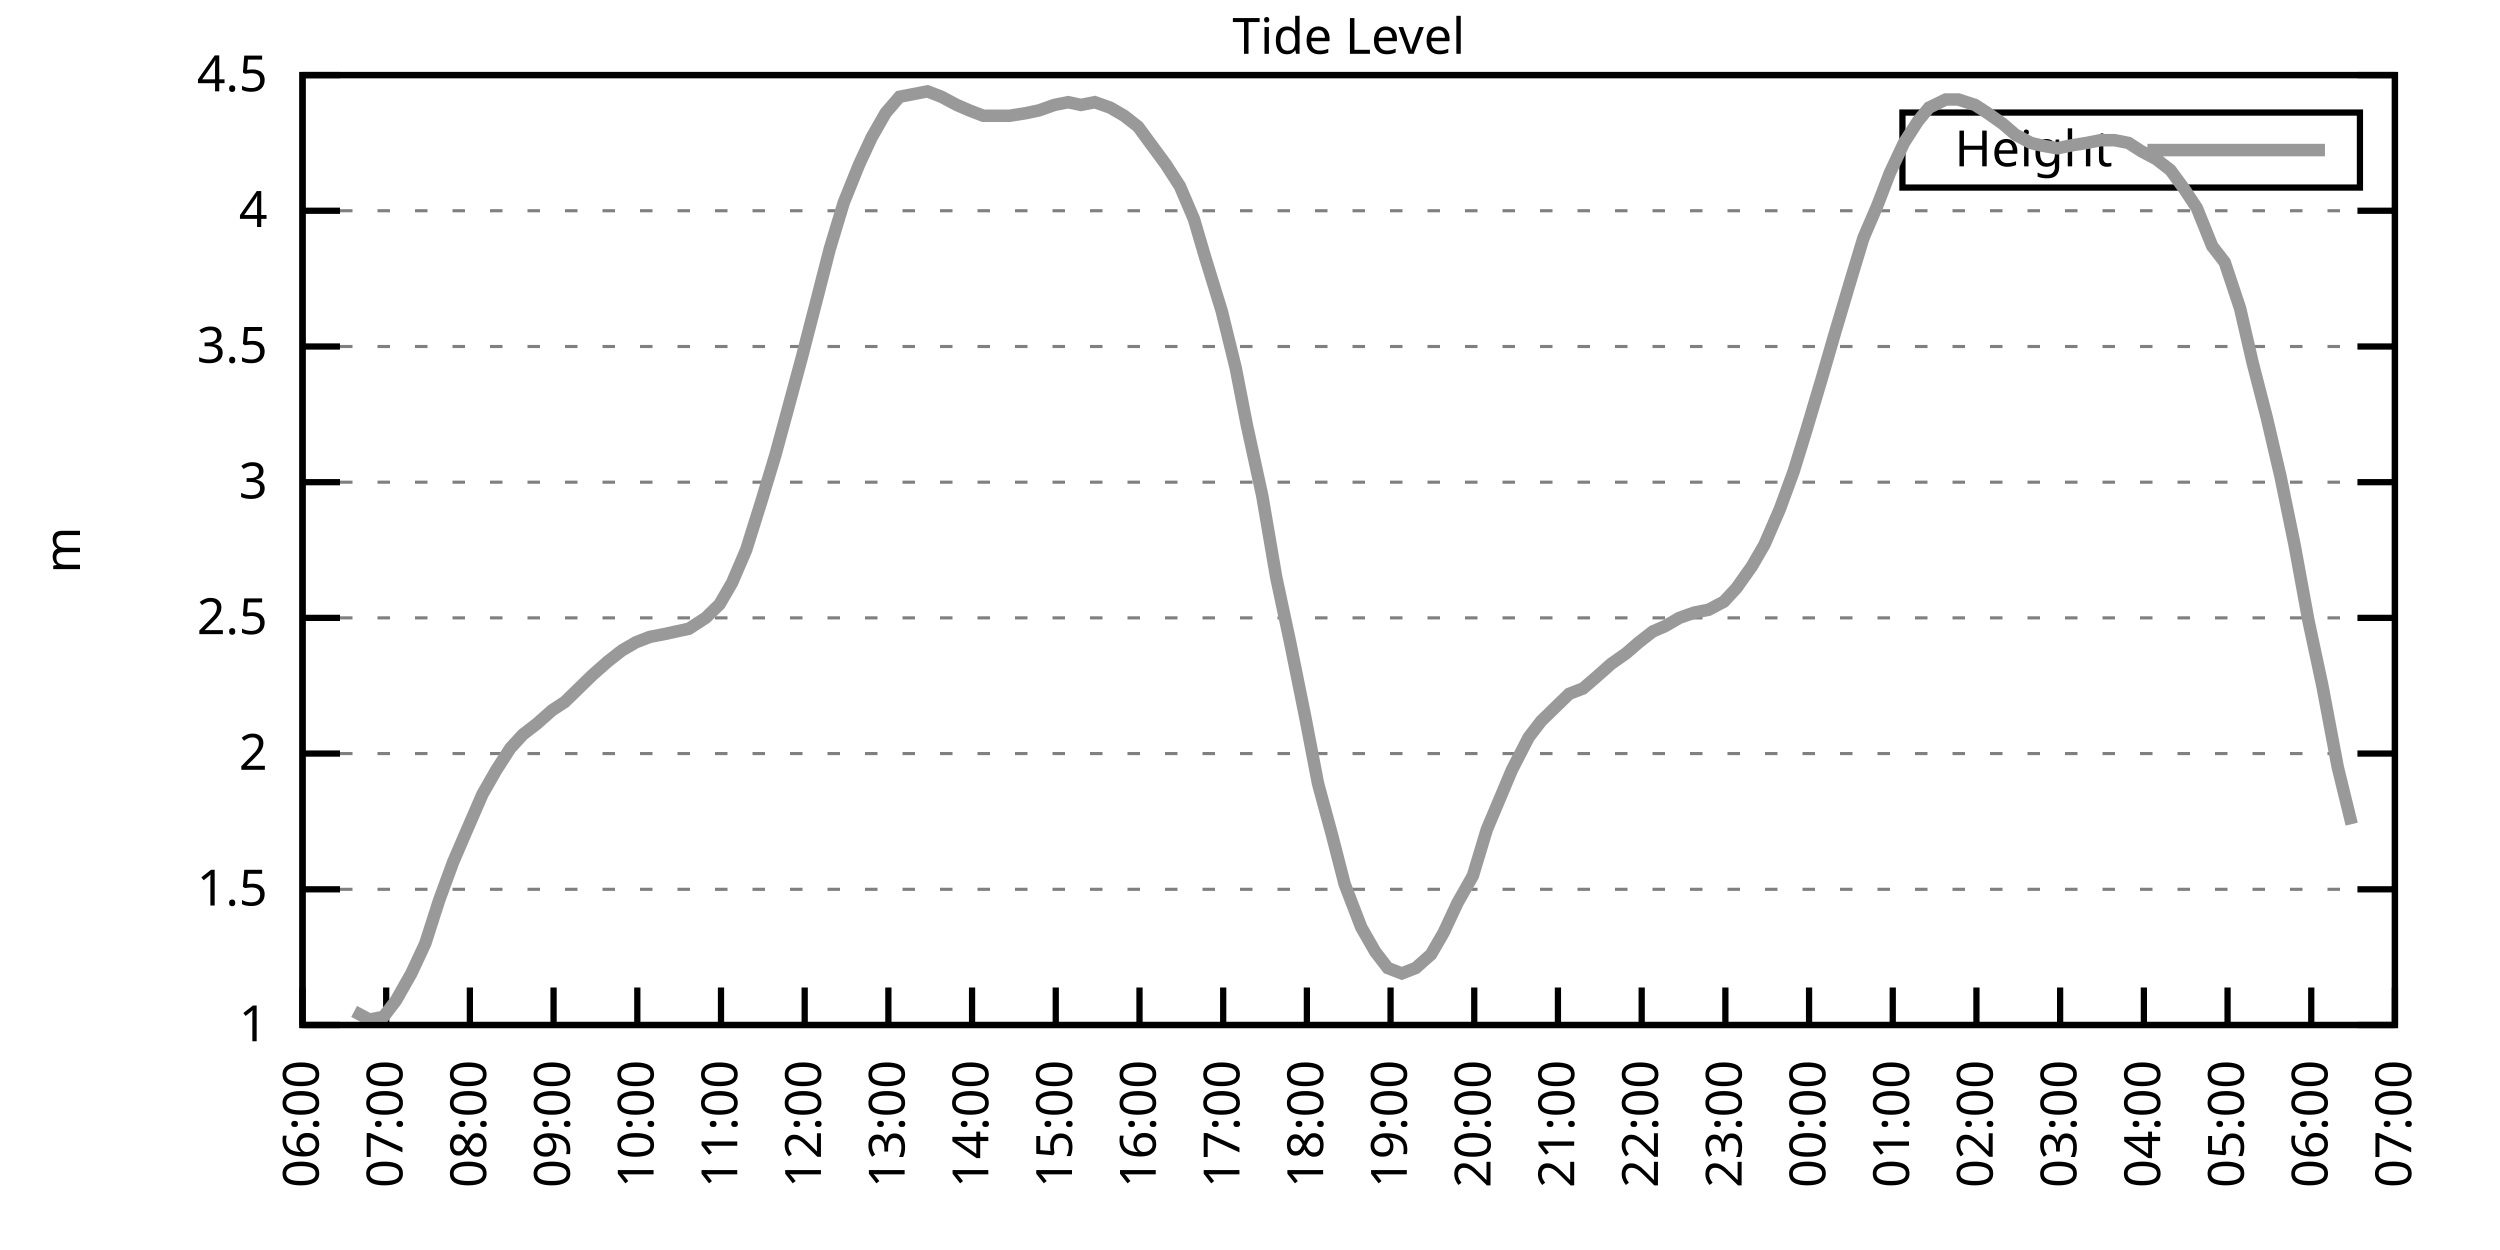
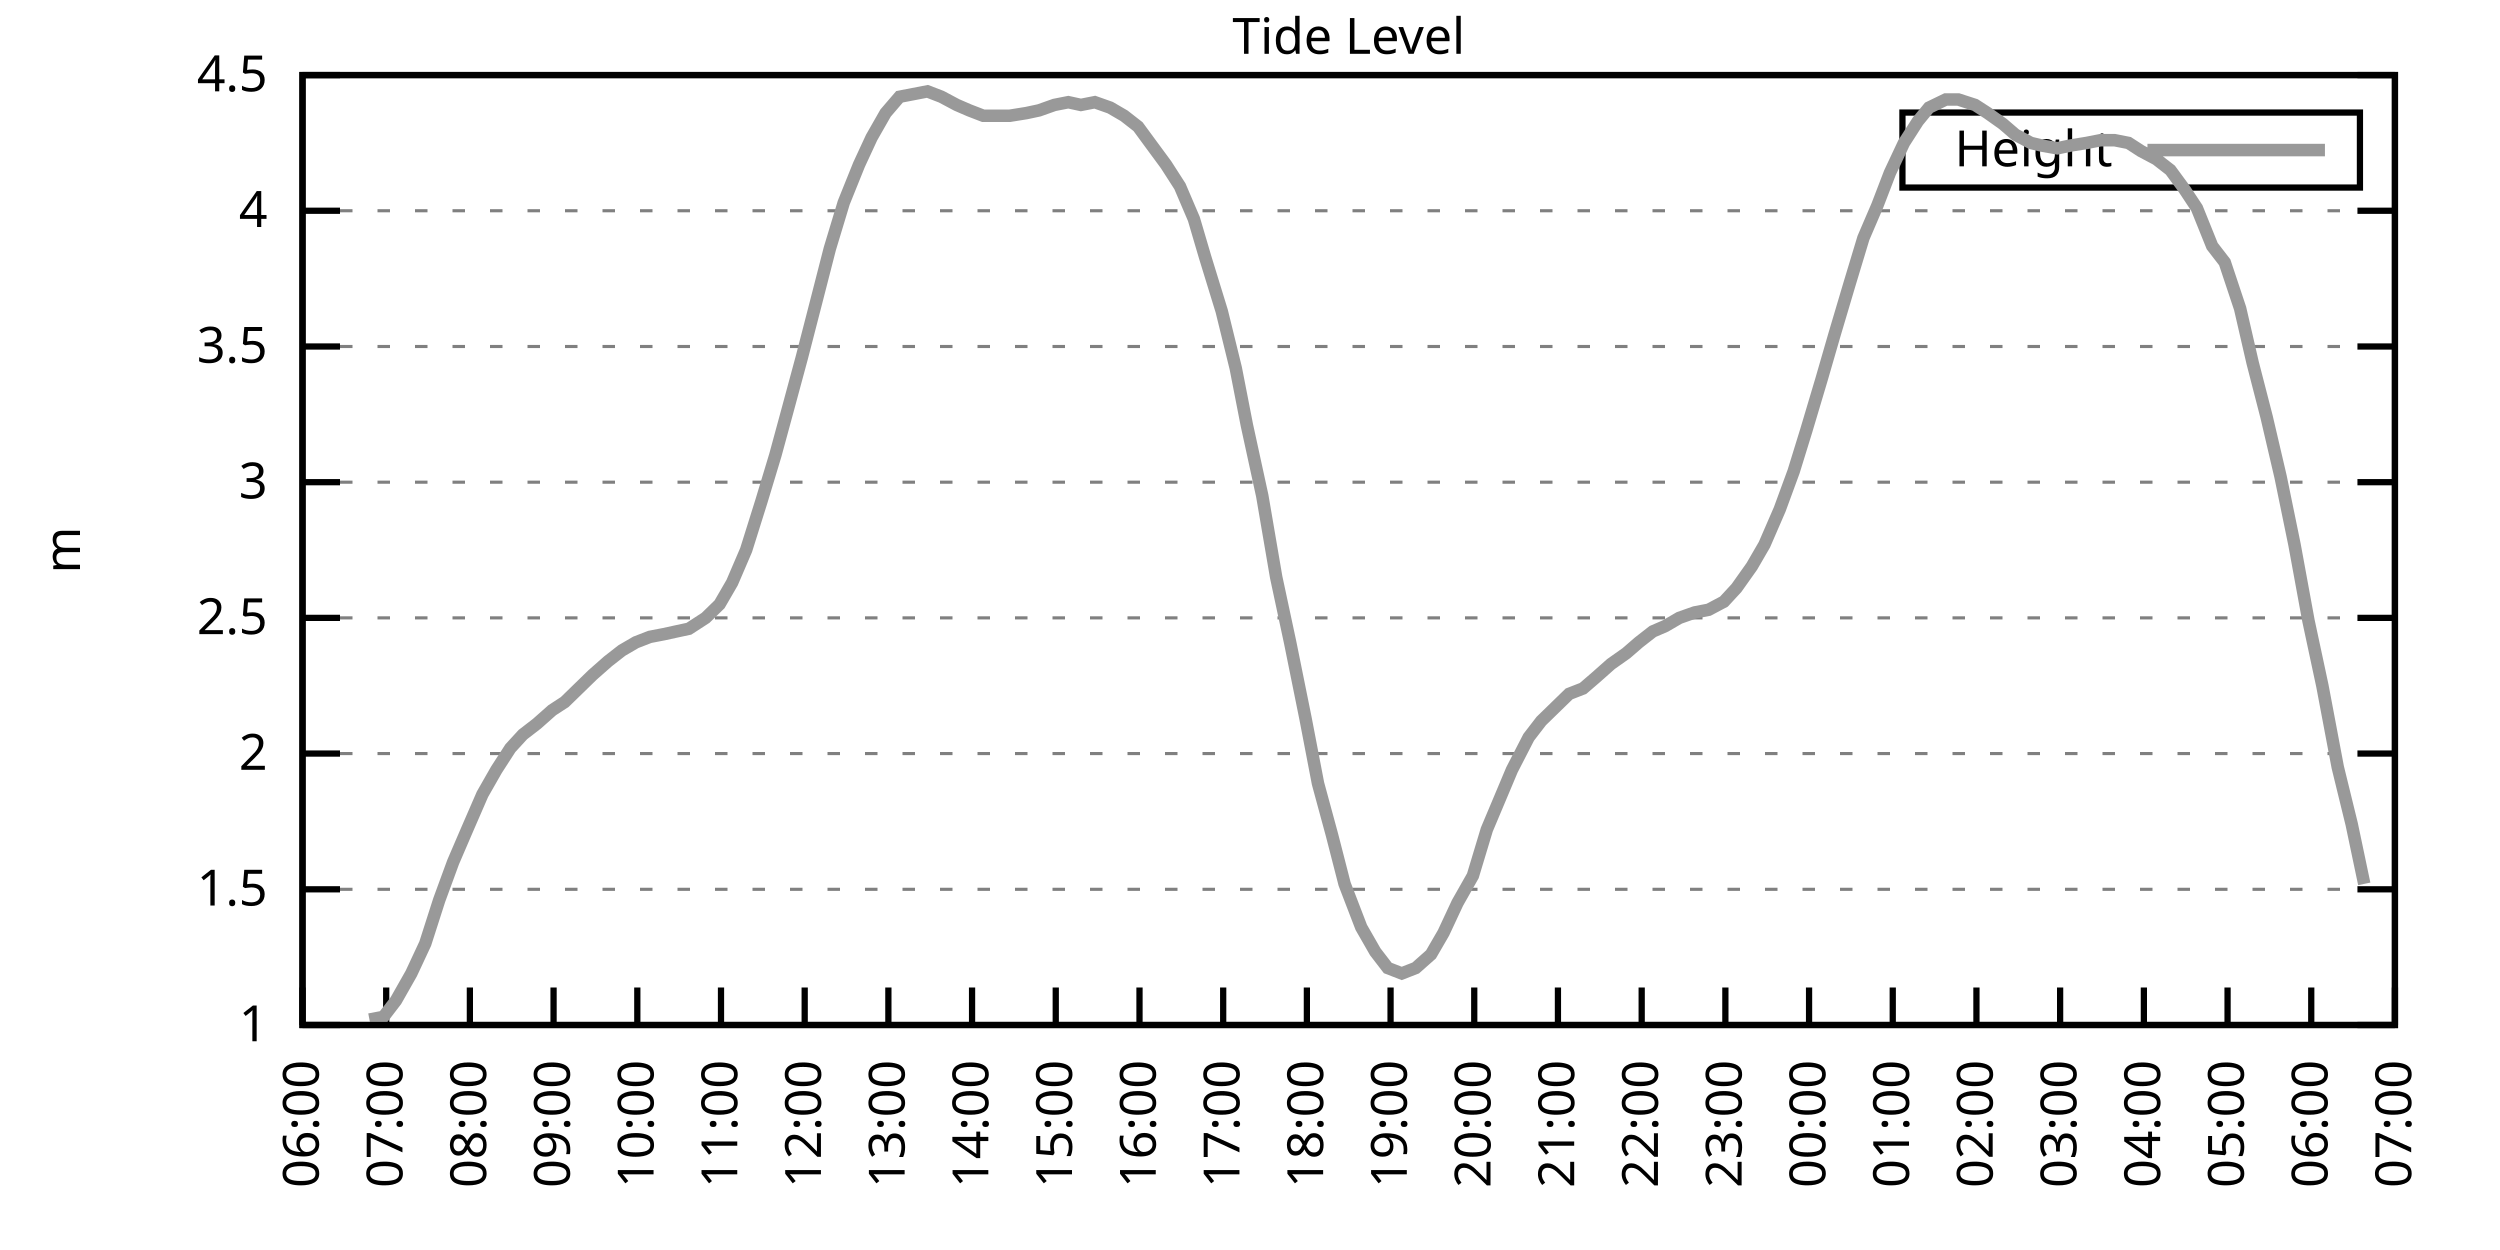
<svg xmlns="http://www.w3.org/2000/svg" xmlns:xlink="http://www.w3.org/1999/xlink" width="400" height="200" viewBox="0 0 400 200">
  <g id="gnuplot_canvas">
    <rect x="0" y="0" width="400" height="200" fill="none" />
    <defs>
      <circle id="gpDot" r="0.5" stroke-width="0.5" stroke="currentColor" />
      <path id="gpPt0" stroke-width="0.333" stroke="currentColor" d="M-1,0 h2 M0,-1 v2" />
      <path id="gpPt1" stroke-width="0.333" stroke="currentColor" d="M-1,-1 L1,1 M1,-1 L-1,1" />
      <path id="gpPt2" stroke-width="0.333" stroke="currentColor" d="M-1,0 L1,0 M0,-1 L0,1 M-1,-1 L1,1 M-1,1 L1,-1" />
      <rect id="gpPt3" stroke-width="0.333" stroke="currentColor" x="-1" y="-1" width="2" height="2" />
      <rect id="gpPt4" stroke-width="0.333" stroke="currentColor" fill="currentColor" x="-1" y="-1" width="2" height="2" />
      <circle id="gpPt5" stroke-width="0.333" stroke="currentColor" cx="0" cy="0" r="1" />
      <use xlink:href="#gpPt5" id="gpPt6" fill="currentColor" stroke="none" />
      <path id="gpPt7" stroke-width="0.333" stroke="currentColor" d="M0,-1.33 L-1.33,0.67 L1.33,0.67 z" />
      <use xlink:href="#gpPt7" id="gpPt8" fill="currentColor" stroke="none" />
      <use xlink:href="#gpPt7" id="gpPt9" stroke="currentColor" transform="rotate(180)" />
      <use xlink:href="#gpPt9" id="gpPt10" fill="currentColor" stroke="none" />
      <use xlink:href="#gpPt3" id="gpPt11" stroke="currentColor" transform="rotate(45)" />
      <use xlink:href="#gpPt11" id="gpPt12" fill="currentColor" stroke="none" />
      <path id="gpPt13" stroke-width="0.333" stroke="currentColor" d="M0,1.330 L1.265,0.411 L0.782,-1.067 L-0.782,-1.076 L-1.265,0.411 z" />
      <use xlink:href="#gpPt13" id="gpPt14" fill="currentColor" stroke="none" />
      <filter id="textbox" filterUnits="objectBoundingBox" x="0" y="0" height="1" width="1">
        <feFlood flood-color="white" flood-opacity="1" result="bgnd" />
        <feComposite in="SourceGraphic" in2="bgnd" operator="atop" />
      </filter>
      <filter id="greybox" filterUnits="objectBoundingBox" x="0" y="0" height="1" width="1">
        <feFlood flood-color="lightgrey" flood-opacity="1" result="grey" />
        <feComposite in="SourceGraphic" in2="grey" operator="atop" />
      </filter>
    </defs>
    <g fill="none" color="white" stroke="currentColor" stroke-width="1.00" stroke-linecap="butt" stroke-linejoin="miter">
</g>
    <g fill="none" color="black" stroke="currentColor" stroke-width="1.00" stroke-linecap="butt" stroke-linejoin="miter">
      <g stroke="none" shape-rendering="crispEdges">
        <polygon fill="rgb(255, 255, 255)" points="48.40,164.00 383.18,164.00 383.18,12.02 48.40,12.02 " />
      </g>
    </g>
    <g fill="none" color="black" stroke="currentColor" stroke-width="1.00" stroke-linecap="butt" stroke-linejoin="miter">
</g>
    <g fill="none" color="black" stroke="black" stroke-width="0.50" stroke-linecap="butt" stroke-linejoin="miter">
</g>
    <g fill="none" color="gray" stroke="currentColor" stroke-width="0.50" stroke-linecap="butt" stroke-linejoin="miter">
      <path stroke="gray" stroke-dasharray="2,4" class="gridline" d="M48.40,164.00 L383.19,164.00  " />
    </g>
    <g fill="none" color="gray" stroke="gray" stroke-width="1.00" stroke-linecap="butt" stroke-linejoin="miter">
</g>
    <g fill="none" color="black" stroke="currentColor" stroke-width="1.00" stroke-linecap="butt" stroke-linejoin="miter">
      <path stroke="black" d="M48.40,164.00 L54.40,164.00 M383.19,164.00 L377.19,164.00  " />
      <g transform="translate(42.80,166.60)" stroke="none" fill="black" font-family="Sans" font-size="8.00" text-anchor="end">
        <text>
          <tspan font-family="Sans"> 1</tspan>
        </text>
      </g>
    </g>
    <g fill="none" color="black" stroke="currentColor" stroke-width="1.00" stroke-linecap="butt" stroke-linejoin="miter">
</g>
    <g fill="none" color="black" stroke="black" stroke-width="0.50" stroke-linecap="butt" stroke-linejoin="miter">
</g>
    <g fill="none" color="gray" stroke="currentColor" stroke-width="0.50" stroke-linecap="butt" stroke-linejoin="miter">
      <path stroke="gray" stroke-dasharray="2,4" class="gridline" d="M48.40,142.29 L383.19,142.29  " />
    </g>
    <g fill="none" color="gray" stroke="gray" stroke-width="1.00" stroke-linecap="butt" stroke-linejoin="miter">
</g>
    <g fill="none" color="black" stroke="currentColor" stroke-width="1.00" stroke-linecap="butt" stroke-linejoin="miter">
      <path stroke="black" d="M48.40,142.29 L54.40,142.29 M383.19,142.29 L377.19,142.29  " />
      <g transform="translate(42.80,144.89)" stroke="none" fill="black" font-family="Sans" font-size="8.00" text-anchor="end">
        <text>
          <tspan font-family="Sans"> 1.5</tspan>
        </text>
      </g>
    </g>
    <g fill="none" color="black" stroke="currentColor" stroke-width="1.00" stroke-linecap="butt" stroke-linejoin="miter">
</g>
    <g fill="none" color="black" stroke="black" stroke-width="0.50" stroke-linecap="butt" stroke-linejoin="miter">
</g>
    <g fill="none" color="gray" stroke="currentColor" stroke-width="0.50" stroke-linecap="butt" stroke-linejoin="miter">
      <path stroke="gray" stroke-dasharray="2,4" class="gridline" d="M48.40,120.57 L383.19,120.57  " />
    </g>
    <g fill="none" color="gray" stroke="gray" stroke-width="1.00" stroke-linecap="butt" stroke-linejoin="miter">
</g>
    <g fill="none" color="black" stroke="currentColor" stroke-width="1.00" stroke-linecap="butt" stroke-linejoin="miter">
      <path stroke="black" d="M48.40,120.57 L54.40,120.57 M383.19,120.57 L377.19,120.57  " />
      <g transform="translate(42.80,123.17)" stroke="none" fill="black" font-family="Sans" font-size="8.00" text-anchor="end">
        <text>
          <tspan font-family="Sans"> 2</tspan>
        </text>
      </g>
    </g>
    <g fill="none" color="black" stroke="currentColor" stroke-width="1.00" stroke-linecap="butt" stroke-linejoin="miter">
</g>
    <g fill="none" color="black" stroke="black" stroke-width="0.50" stroke-linecap="butt" stroke-linejoin="miter">
</g>
    <g fill="none" color="gray" stroke="currentColor" stroke-width="0.50" stroke-linecap="butt" stroke-linejoin="miter">
      <path stroke="gray" stroke-dasharray="2,4" class="gridline" d="M48.40,98.86 L383.19,98.86  " />
    </g>
    <g fill="none" color="gray" stroke="gray" stroke-width="1.00" stroke-linecap="butt" stroke-linejoin="miter">
</g>
    <g fill="none" color="black" stroke="currentColor" stroke-width="1.00" stroke-linecap="butt" stroke-linejoin="miter">
      <path stroke="black" d="M48.40,98.86 L54.40,98.86 M383.19,98.86 L377.19,98.86  " />
      <g transform="translate(42.80,101.46)" stroke="none" fill="black" font-family="Sans" font-size="8.00" text-anchor="end">
        <text>
          <tspan font-family="Sans"> 2.5</tspan>
        </text>
      </g>
    </g>
    <g fill="none" color="black" stroke="currentColor" stroke-width="1.00" stroke-linecap="butt" stroke-linejoin="miter">
</g>
    <g fill="none" color="black" stroke="black" stroke-width="0.50" stroke-linecap="butt" stroke-linejoin="miter">
</g>
    <g fill="none" color="gray" stroke="currentColor" stroke-width="0.50" stroke-linecap="butt" stroke-linejoin="miter">
      <path stroke="gray" stroke-dasharray="2,4" class="gridline" d="M48.40,77.15 L383.19,77.15  " />
    </g>
    <g fill="none" color="gray" stroke="gray" stroke-width="1.00" stroke-linecap="butt" stroke-linejoin="miter">
</g>
    <g fill="none" color="black" stroke="currentColor" stroke-width="1.00" stroke-linecap="butt" stroke-linejoin="miter">
      <path stroke="black" d="M48.40,77.15 L54.40,77.15 M383.19,77.15 L377.19,77.15  " />
      <g transform="translate(42.80,79.75)" stroke="none" fill="black" font-family="Sans" font-size="8.00" text-anchor="end">
        <text>
          <tspan font-family="Sans"> 3</tspan>
        </text>
      </g>
    </g>
    <g fill="none" color="black" stroke="currentColor" stroke-width="1.00" stroke-linecap="butt" stroke-linejoin="miter">
</g>
    <g fill="none" color="black" stroke="black" stroke-width="0.50" stroke-linecap="butt" stroke-linejoin="miter">
</g>
    <g fill="none" color="gray" stroke="currentColor" stroke-width="0.50" stroke-linecap="butt" stroke-linejoin="miter">
      <path stroke="gray" stroke-dasharray="2,4" class="gridline" d="M48.40,55.44 L383.19,55.44  " />
    </g>
    <g fill="none" color="gray" stroke="gray" stroke-width="1.00" stroke-linecap="butt" stroke-linejoin="miter">
</g>
    <g fill="none" color="black" stroke="currentColor" stroke-width="1.00" stroke-linecap="butt" stroke-linejoin="miter">
      <path stroke="black" d="M48.40,55.44 L54.40,55.44 M383.19,55.44 L377.19,55.44  " />
      <g transform="translate(42.80,58.04)" stroke="none" fill="black" font-family="Sans" font-size="8.00" text-anchor="end">
        <text>
          <tspan font-family="Sans"> 3.5</tspan>
        </text>
      </g>
    </g>
    <g fill="none" color="black" stroke="currentColor" stroke-width="1.00" stroke-linecap="butt" stroke-linejoin="miter">
</g>
    <g fill="none" color="black" stroke="black" stroke-width="0.50" stroke-linecap="butt" stroke-linejoin="miter">
</g>
    <g fill="none" color="gray" stroke="currentColor" stroke-width="0.50" stroke-linecap="butt" stroke-linejoin="miter">
      <path stroke="gray" stroke-dasharray="2,4" class="gridline" d="M48.40,33.72 L383.19,33.72  " />
    </g>
    <g fill="none" color="gray" stroke="gray" stroke-width="1.00" stroke-linecap="butt" stroke-linejoin="miter">
</g>
    <g fill="none" color="black" stroke="currentColor" stroke-width="1.00" stroke-linecap="butt" stroke-linejoin="miter">
      <path stroke="black" d="M48.40,33.72 L54.40,33.72 M383.19,33.72 L377.19,33.72  " />
      <g transform="translate(42.80,36.32)" stroke="none" fill="black" font-family="Sans" font-size="8.00" text-anchor="end">
        <text>
          <tspan font-family="Sans"> 4</tspan>
        </text>
      </g>
    </g>
    <g fill="none" color="black" stroke="currentColor" stroke-width="1.00" stroke-linecap="butt" stroke-linejoin="miter">
</g>
    <g fill="none" color="black" stroke="black" stroke-width="0.50" stroke-linecap="butt" stroke-linejoin="miter">
</g>
    <g fill="none" color="gray" stroke="currentColor" stroke-width="0.50" stroke-linecap="butt" stroke-linejoin="miter">
      <path stroke="gray" stroke-dasharray="2,4" class="gridline" d="M48.40,12.01 L383.19,12.01  " />
    </g>
    <g fill="none" color="gray" stroke="gray" stroke-width="1.00" stroke-linecap="butt" stroke-linejoin="miter">
</g>
    <g fill="none" color="black" stroke="currentColor" stroke-width="1.00" stroke-linecap="butt" stroke-linejoin="miter">
      <path stroke="black" d="M48.40,12.01 L54.40,12.01 M383.19,12.01 L377.19,12.01  " />
      <g transform="translate(42.80,14.61)" stroke="none" fill="black" font-family="Sans" font-size="8.00" text-anchor="end">
        <text>
          <tspan font-family="Sans"> 4.5</tspan>
        </text>
      </g>
    </g>
    <g fill="none" color="black" stroke="currentColor" stroke-width="1.00" stroke-linecap="butt" stroke-linejoin="miter">
      <path stroke="black" d="M48.40,164.00 L48.40,158.00  " />
      <g transform="translate(51.00,169.60) rotate(270.00)" stroke="none" fill="black" font-family="Sans" font-size="8.00" text-anchor="end">
        <text>
          <tspan font-family="Sans">06:00</tspan>
        </text>
      </g>
    </g>
    <g fill="none" color="black" stroke="currentColor" stroke-width="1.00" stroke-linecap="butt" stroke-linejoin="miter">
      <path stroke="black" d="M61.79,164.00 L61.79,158.00  " />
      <g transform="translate(64.39,169.60) rotate(270.00)" stroke="none" fill="black" font-family="Sans" font-size="8.00" text-anchor="end">
        <text>
          <tspan font-family="Sans">07:00</tspan>
        </text>
      </g>
    </g>
    <g fill="none" color="black" stroke="currentColor" stroke-width="1.00" stroke-linecap="butt" stroke-linejoin="miter">
      <path stroke="black" d="M75.18,164.00 L75.18,158.00  " />
      <g transform="translate(77.78,169.60) rotate(270.00)" stroke="none" fill="black" font-family="Sans" font-size="8.00" text-anchor="end">
        <text>
          <tspan font-family="Sans">08:00</tspan>
        </text>
      </g>
    </g>
    <g fill="none" color="black" stroke="currentColor" stroke-width="1.00" stroke-linecap="butt" stroke-linejoin="miter">
      <path stroke="black" d="M88.57,164.00 L88.57,158.00  " />
      <g transform="translate(91.17,169.60) rotate(270.00)" stroke="none" fill="black" font-family="Sans" font-size="8.00" text-anchor="end">
        <text>
          <tspan font-family="Sans">09:00</tspan>
        </text>
      </g>
    </g>
    <g fill="none" color="black" stroke="currentColor" stroke-width="1.00" stroke-linecap="butt" stroke-linejoin="miter">
      <path stroke="black" d="M101.97,164.00 L101.97,158.00  " />
      <g transform="translate(104.57,169.60) rotate(270.00)" stroke="none" fill="black" font-family="Sans" font-size="8.00" text-anchor="end">
        <text>
          <tspan font-family="Sans">10:00</tspan>
        </text>
      </g>
    </g>
    <g fill="none" color="black" stroke="currentColor" stroke-width="1.00" stroke-linecap="butt" stroke-linejoin="miter">
      <path stroke="black" d="M115.36,164.00 L115.36,158.00  " />
      <g transform="translate(117.96,169.60) rotate(270.00)" stroke="none" fill="black" font-family="Sans" font-size="8.00" text-anchor="end">
        <text>
          <tspan font-family="Sans">11:00</tspan>
        </text>
      </g>
    </g>
    <g fill="none" color="black" stroke="currentColor" stroke-width="1.00" stroke-linecap="butt" stroke-linejoin="miter">
      <path stroke="black" d="M128.75,164.00 L128.75,158.00  " />
      <g transform="translate(131.35,169.60) rotate(270.00)" stroke="none" fill="black" font-family="Sans" font-size="8.00" text-anchor="end">
        <text>
          <tspan font-family="Sans">12:00</tspan>
        </text>
      </g>
    </g>
    <g fill="none" color="black" stroke="currentColor" stroke-width="1.00" stroke-linecap="butt" stroke-linejoin="miter">
      <path stroke="black" d="M142.14,164.00 L142.14,158.00  " />
      <g transform="translate(144.74,169.60) rotate(270.00)" stroke="none" fill="black" font-family="Sans" font-size="8.00" text-anchor="end">
        <text>
          <tspan font-family="Sans">13:00</tspan>
        </text>
      </g>
    </g>
    <g fill="none" color="black" stroke="currentColor" stroke-width="1.00" stroke-linecap="butt" stroke-linejoin="miter">
      <path stroke="black" d="M155.53,164.00 L155.53,158.00  " />
      <g transform="translate(158.13,169.60) rotate(270.00)" stroke="none" fill="black" font-family="Sans" font-size="8.00" text-anchor="end">
        <text>
          <tspan font-family="Sans">14:00</tspan>
        </text>
      </g>
    </g>
    <g fill="none" color="black" stroke="currentColor" stroke-width="1.00" stroke-linecap="butt" stroke-linejoin="miter">
      <path stroke="black" d="M168.92,164.00 L168.92,158.00  " />
      <g transform="translate(171.52,169.60) rotate(270.00)" stroke="none" fill="black" font-family="Sans" font-size="8.00" text-anchor="end">
        <text>
          <tspan font-family="Sans">15:00</tspan>
        </text>
      </g>
    </g>
    <g fill="none" color="black" stroke="currentColor" stroke-width="1.00" stroke-linecap="butt" stroke-linejoin="miter">
      <path stroke="black" d="M182.32,164.00 L182.32,158.00  " />
      <g transform="translate(184.92,169.60) rotate(270.00)" stroke="none" fill="black" font-family="Sans" font-size="8.00" text-anchor="end">
        <text>
          <tspan font-family="Sans">16:00</tspan>
        </text>
      </g>
    </g>
    <g fill="none" color="black" stroke="currentColor" stroke-width="1.00" stroke-linecap="butt" stroke-linejoin="miter">
      <path stroke="black" d="M195.71,164.00 L195.71,158.00  " />
      <g transform="translate(198.31,169.60) rotate(270.00)" stroke="none" fill="black" font-family="Sans" font-size="8.00" text-anchor="end">
        <text>
          <tspan font-family="Sans">17:00</tspan>
        </text>
      </g>
    </g>
    <g fill="none" color="black" stroke="currentColor" stroke-width="1.00" stroke-linecap="butt" stroke-linejoin="miter">
      <path stroke="black" d="M209.10,164.00 L209.10,158.00  " />
      <g transform="translate(211.70,169.60) rotate(270.00)" stroke="none" fill="black" font-family="Sans" font-size="8.00" text-anchor="end">
        <text>
          <tspan font-family="Sans">18:00</tspan>
        </text>
      </g>
    </g>
    <g fill="none" color="black" stroke="currentColor" stroke-width="1.00" stroke-linecap="butt" stroke-linejoin="miter">
      <path stroke="black" d="M222.49,164.00 L222.49,158.00  " />
      <g transform="translate(225.09,169.60) rotate(270.00)" stroke="none" fill="black" font-family="Sans" font-size="8.00" text-anchor="end">
        <text>
          <tspan font-family="Sans">19:00</tspan>
        </text>
      </g>
    </g>
    <g fill="none" color="black" stroke="currentColor" stroke-width="1.00" stroke-linecap="butt" stroke-linejoin="miter">
      <path stroke="black" d="M235.88,164.00 L235.88,158.00  " />
      <g transform="translate(238.48,169.60) rotate(270.00)" stroke="none" fill="black" font-family="Sans" font-size="8.00" text-anchor="end">
        <text>
          <tspan font-family="Sans">20:00</tspan>
        </text>
      </g>
    </g>
    <g fill="none" color="black" stroke="currentColor" stroke-width="1.00" stroke-linecap="butt" stroke-linejoin="miter">
      <path stroke="black" d="M249.27,164.00 L249.27,158.00  " />
      <g transform="translate(251.87,169.60) rotate(270.00)" stroke="none" fill="black" font-family="Sans" font-size="8.00" text-anchor="end">
        <text>
          <tspan font-family="Sans">21:00</tspan>
        </text>
      </g>
    </g>
    <g fill="none" color="black" stroke="currentColor" stroke-width="1.00" stroke-linecap="butt" stroke-linejoin="miter">
      <path stroke="black" d="M262.67,164.00 L262.67,158.00  " />
      <g transform="translate(265.27,169.60) rotate(270.00)" stroke="none" fill="black" font-family="Sans" font-size="8.00" text-anchor="end">
        <text>
          <tspan font-family="Sans">22:00</tspan>
        </text>
      </g>
    </g>
    <g fill="none" color="black" stroke="currentColor" stroke-width="1.00" stroke-linecap="butt" stroke-linejoin="miter">
      <path stroke="black" d="M276.06,164.00 L276.06,158.00  " />
      <g transform="translate(278.66,169.60) rotate(270.00)" stroke="none" fill="black" font-family="Sans" font-size="8.00" text-anchor="end">
        <text>
          <tspan font-family="Sans">23:00</tspan>
        </text>
      </g>
    </g>
    <g fill="none" color="black" stroke="currentColor" stroke-width="1.00" stroke-linecap="butt" stroke-linejoin="miter">
      <path stroke="black" d="M289.45,164.00 L289.45,158.00  " />
      <g transform="translate(292.05,169.60) rotate(270.00)" stroke="none" fill="black" font-family="Sans" font-size="8.00" text-anchor="end">
        <text>
          <tspan font-family="Sans">00:00</tspan>
        </text>
      </g>
    </g>
    <g fill="none" color="black" stroke="currentColor" stroke-width="1.00" stroke-linecap="butt" stroke-linejoin="miter">
      <path stroke="black" d="M302.84,164.00 L302.84,158.00  " />
      <g transform="translate(305.44,169.60) rotate(270.00)" stroke="none" fill="black" font-family="Sans" font-size="8.00" text-anchor="end">
        <text>
          <tspan font-family="Sans">01:00</tspan>
        </text>
      </g>
    </g>
    <g fill="none" color="black" stroke="currentColor" stroke-width="1.00" stroke-linecap="butt" stroke-linejoin="miter">
      <path stroke="black" d="M316.23,164.00 L316.23,158.00  " />
      <g transform="translate(318.83,169.60) rotate(270.00)" stroke="none" fill="black" font-family="Sans" font-size="8.00" text-anchor="end">
        <text>
          <tspan font-family="Sans">02:00</tspan>
        </text>
      </g>
    </g>
    <g fill="none" color="black" stroke="currentColor" stroke-width="1.00" stroke-linecap="butt" stroke-linejoin="miter">
      <path stroke="black" d="M329.62,164.00 L329.62,158.00  " />
      <g transform="translate(332.22,169.60) rotate(270.00)" stroke="none" fill="black" font-family="Sans" font-size="8.00" text-anchor="end">
        <text>
          <tspan font-family="Sans">03:00</tspan>
        </text>
      </g>
    </g>
    <g fill="none" color="black" stroke="currentColor" stroke-width="1.00" stroke-linecap="butt" stroke-linejoin="miter">
      <path stroke="black" d="M343.02,164.00 L343.02,158.00  " />
      <g transform="translate(345.62,169.60) rotate(270.00)" stroke="none" fill="black" font-family="Sans" font-size="8.00" text-anchor="end">
        <text>
          <tspan font-family="Sans">04:00</tspan>
        </text>
      </g>
    </g>
    <g fill="none" color="black" stroke="currentColor" stroke-width="1.00" stroke-linecap="butt" stroke-linejoin="miter">
      <path stroke="black" d="M356.41,164.00 L356.41,158.00  " />
      <g transform="translate(359.01,169.60) rotate(270.00)" stroke="none" fill="black" font-family="Sans" font-size="8.00" text-anchor="end">
        <text>
          <tspan font-family="Sans">05:00</tspan>
        </text>
      </g>
    </g>
    <g fill="none" color="black" stroke="currentColor" stroke-width="1.00" stroke-linecap="butt" stroke-linejoin="miter">
      <path stroke="black" d="M369.80,164.00 L369.80,158.00  " />
      <g transform="translate(372.40,169.60) rotate(270.00)" stroke="none" fill="black" font-family="Sans" font-size="8.00" text-anchor="end">
        <text>
          <tspan font-family="Sans">06:00</tspan>
        </text>
      </g>
    </g>
    <g fill="none" color="black" stroke="currentColor" stroke-width="1.00" stroke-linecap="butt" stroke-linejoin="miter">
      <path stroke="black" d="M383.19,164.00 L383.19,158.00  " />
      <g transform="translate(385.79,169.60) rotate(270.00)" stroke="none" fill="black" font-family="Sans" font-size="8.00" text-anchor="end">
        <text>
          <tspan font-family="Sans">07:00</tspan>
        </text>
      </g>
    </g>
    <g fill="none" color="black" stroke="currentColor" stroke-width="1.00" stroke-linecap="butt" stroke-linejoin="miter">
</g>
    <g fill="none" color="black" stroke="currentColor" stroke-width="1.00" stroke-linecap="butt" stroke-linejoin="miter">
      <path stroke="black" d="M48.40,12.01 L48.40,164.00 L383.19,164.00 L383.19,12.01 L48.40,12.01 Z  " />
    </g>
    <g fill="none" color="black" stroke="currentColor" stroke-width="1.00" stroke-linecap="butt" stroke-linejoin="miter">
</g>
    <g fill="none" color="black" stroke="currentColor" stroke-width="1.00" stroke-linecap="butt" stroke-linejoin="miter">
      <path stroke="black" d="M304.39,30.01 L304.39,18.01 L377.59,18.01 L377.59,30.01 L304.39,30.01 Z  " />
    </g>
    <g id="Tide_level_plot_1">
      <g fill="none" color="white" stroke="black" stroke-width="2.00" stroke-linecap="butt" stroke-linejoin="miter">
</g>
      <g fill="none" color="black" stroke="currentColor" stroke-width="2.00" stroke-linecap="butt" stroke-linejoin="miter">
        <g transform="translate(337.99,26.61)" stroke="none" fill="black" font-family="Sans" font-size="8.00" text-anchor="end">
          <text>
            <tspan font-family="Sans">Height</tspan>
          </text>
        </g>
      </g>
      <g fill="none" color="black" stroke="currentColor" stroke-width="2.00" stroke-linecap="butt" stroke-linejoin="miter">
-         <path stroke="rgb(153, 153, 153)" d="M343.59,24.01 L371.99,24.01 M56.66,161.83 L59.11,163.13 L61.35,162.70 L63.35,160.09 L65.81,155.75 L68.04,150.97   L70.27,144.02 L72.50,137.94 L74.74,132.73 L77.19,127.09 L79.42,123.18 L81.66,119.71 L83.66,117.53 L85.90,115.80   L88.35,113.63 L90.36,112.32 L92.59,110.15 L94.82,107.98 L97.28,105.81 L99.51,104.07 L101.74,102.77 L103.98,101.90   L106.21,101.47 L108.22,101.03 L110.22,100.60 L112.90,98.86 L115.13,96.69 L117.14,93.22 L119.38,88.00 L121.83,80.19   L124.06,72.81 L126.07,65.42 L128.30,57.17 L130.54,48.49 L132.77,39.80 L135.00,32.42 L137.45,26.34 L139.46,22.00   L141.69,18.09 L143.93,15.48 L146.16,15.05 L148.39,14.62 L150.62,15.48 L153.08,16.79 L155.09,17.66 L157.32,18.52   L159.77,18.52 L161.56,18.52 L164.24,18.09 L166.25,17.66 L168.70,16.79 L170.93,16.35 L172.94,16.79 L175.17,16.35   L177.63,17.22 L179.86,18.52 L182.09,20.26 L184.32,23.30 L186.56,26.34 L188.79,29.81 L191.02,35.03 L192.81,41.11   L195.48,49.79 L197.72,58.91 L199.50,68.03 L201.96,79.32 L204.19,92.35 L206.42,102.77 L208.88,114.93 L210.88,125.35   L213.12,133.60 L215.13,141.42 L217.80,148.37 L220.04,152.28 L222.04,154.88 L224.28,155.75 L226.51,154.88 L228.96,152.71   L230.97,149.24 L233.20,144.46 L235.66,140.12 L237.89,132.73 L239.90,127.96 L241.91,123.18 L244.59,117.97 L246.60,115.36   L248.83,113.19 L251.06,111.02 L253.29,110.15 L255.30,108.42 L257.76,106.24 L260.21,104.51 L262.22,102.77 L264.45,101.03   L266.46,100.16 L268.69,98.86 L271.15,97.99 L273.38,97.56 L275.83,96.26 L277.84,94.08 L280.30,90.61 L282.31,87.14   L284.76,81.49 L286.99,75.41 L289.00,68.90 L291.46,60.65 L293.47,53.70 L295.92,45.45 L298.15,38.07 L300.39,32.85   L302.39,27.64 L304.63,22.87 L306.86,19.39 L308.64,17.22 L311.32,15.92 L313.33,15.92 L316.01,16.79 L318.02,18.09   L320.47,19.83 L322.48,21.56 L324.94,22.87 L326.72,23.30 L329.18,23.73 L331.19,23.30 L333.86,22.87 L336.10,22.43   L338.33,22.43 L340.56,22.87 L342.57,24.17 L345.02,25.47 L347.26,27.21 L349.49,30.25 L351.50,33.29 L353.95,39.37   L355.96,41.97 L358.42,49.36 L360.42,58.04 L362.66,66.73 L364.89,76.28 L367.12,87.14 L369.35,99.30 L371.58,109.72   L374.04,122.75 L376.27,131.86  " />
+         <path stroke="rgb(153, 153, 153)" d="M343.59,24.01 L371.99,24.01 M59.11,163.13 L61.35,162.70 L63.35,160.09 L65.81,155.75 L68.04,150.97 L70.27,144.02   L72.50,137.94 L74.74,132.73 L77.19,127.09 L79.42,123.18 L81.66,119.71 L83.66,117.53 L85.90,115.80 L88.35,113.63   L90.36,112.32 L92.59,110.15 L94.82,107.98 L97.28,105.81 L99.51,104.07 L101.74,102.77 L103.98,101.90 L106.21,101.47   L108.22,101.03 L110.22,100.60 L112.90,98.86 L115.13,96.69 L117.14,93.22 L119.38,88.00 L121.83,80.19 L124.06,72.81   L126.07,65.42 L128.30,57.17 L130.54,48.49 L132.77,39.80 L135.00,32.42 L137.45,26.34 L139.46,22.00 L141.69,18.09   L143.93,15.48 L146.16,15.05 L148.39,14.62 L150.62,15.48 L153.08,16.79 L155.09,17.66 L157.32,18.52 L159.77,18.52   L161.56,18.52 L164.24,18.09 L166.25,17.66 L168.70,16.79 L170.93,16.35 L172.94,16.79 L175.17,16.35 L177.63,17.22   L179.86,18.52 L182.09,20.26 L184.32,23.30 L186.56,26.34 L188.79,29.81 L191.02,35.03 L192.81,41.11 L195.48,49.79   L197.72,58.91 L199.50,68.03 L201.96,79.32 L204.19,92.35 L206.42,102.77 L208.88,114.93 L210.88,125.35 L213.12,133.60   L215.13,141.42 L217.80,148.37 L220.04,152.28 L222.04,154.88 L224.28,155.75 L226.51,154.88 L228.96,152.71 L230.97,149.24   L233.20,144.46 L235.66,140.12 L237.89,132.73 L239.90,127.96 L241.91,123.18 L244.59,117.97 L246.60,115.36 L248.83,113.19   L251.06,111.02 L253.29,110.15 L255.30,108.42 L257.76,106.24 L260.21,104.51 L262.22,102.77 L264.45,101.03 L266.46,100.16   L268.69,98.86 L271.15,97.99 L273.38,97.56 L275.83,96.26 L277.84,94.08 L280.30,90.61 L282.31,87.14 L284.76,81.49   L286.99,75.41 L289.00,68.90 L291.46,60.65 L293.47,53.70 L295.92,45.45 L298.15,38.07 L300.39,32.85 L302.39,27.64   L304.63,22.87 L306.86,19.39 L308.64,17.22 L311.32,15.92 L313.33,15.92 L316.01,16.79 L318.02,18.09 L320.47,19.83   L322.48,21.56 L324.94,22.87 L326.72,23.30 L329.18,23.73 L331.19,23.30 L333.86,22.87 L336.10,22.43 L338.33,22.43   L340.56,22.87 L342.57,24.17 L345.02,25.47 L347.26,27.21 L349.49,30.25 L351.50,33.29 L353.95,39.37 L355.96,41.97   L358.42,49.36 L360.42,58.04 L362.66,66.73 L364.89,76.28 L367.12,87.14 L369.35,99.30 L371.58,109.72 L374.04,122.75   L376.27,131.86 L378.28,141.42  " />
      </g>
    </g>
    <g fill="none" color="black" stroke="currentColor" stroke-width="2.00" stroke-linecap="butt" stroke-linejoin="miter">
</g>
    <g fill="none" color="black" stroke="black" stroke-width="1.00" stroke-linecap="butt" stroke-linejoin="miter">
</g>
    <g fill="none" color="black" stroke="currentColor" stroke-width="1.00" stroke-linecap="butt" stroke-linejoin="miter">
      <path stroke="black" d="M48.40,12.01 L48.40,164.00 L383.19,164.00 L383.19,12.01 L48.40,12.01 Z  " />
      <g transform="translate(12.80,88.01) rotate(270.00)" stroke="none" fill="black" font-family="Sans" font-size="8.00" text-anchor="middle">
        <text>
          <tspan font-family="Sans">m</tspan>
        </text>
      </g>
    </g>
    <g fill="none" color="black" stroke="currentColor" stroke-width="1.00" stroke-linecap="butt" stroke-linejoin="miter">
</g>
    <g fill="none" color="black" stroke="currentColor" stroke-width="1.00" stroke-linecap="butt" stroke-linejoin="miter">
      <g transform="translate(215.79,8.61)" stroke="none" fill="black" font-family="Sans" font-size="8.00" text-anchor="middle">
        <text>
          <tspan font-family="Sans">Tide Level</tspan>
        </text>
      </g>
    </g>
    <g fill="none" color="black" stroke="currentColor" stroke-width="1.00" stroke-linecap="butt" stroke-linejoin="miter">
</g>
  </g>
</svg>
